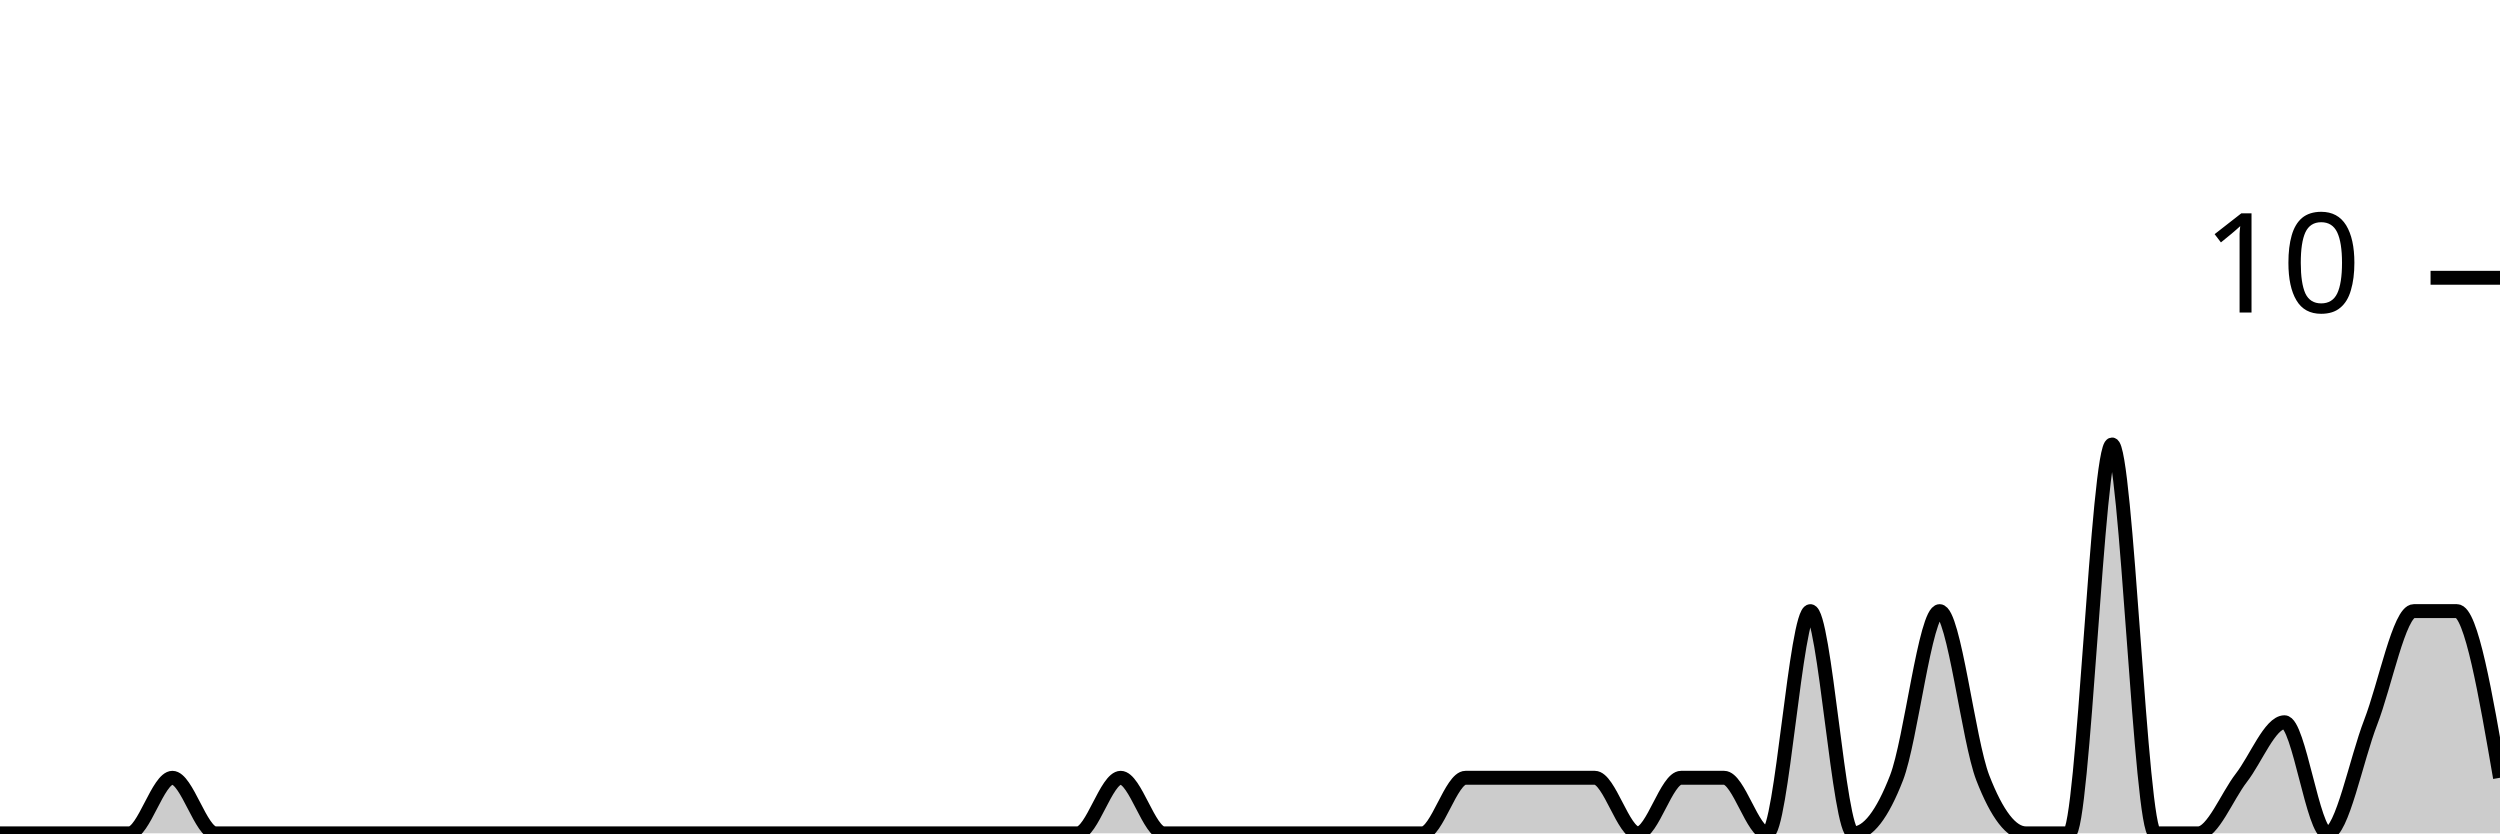
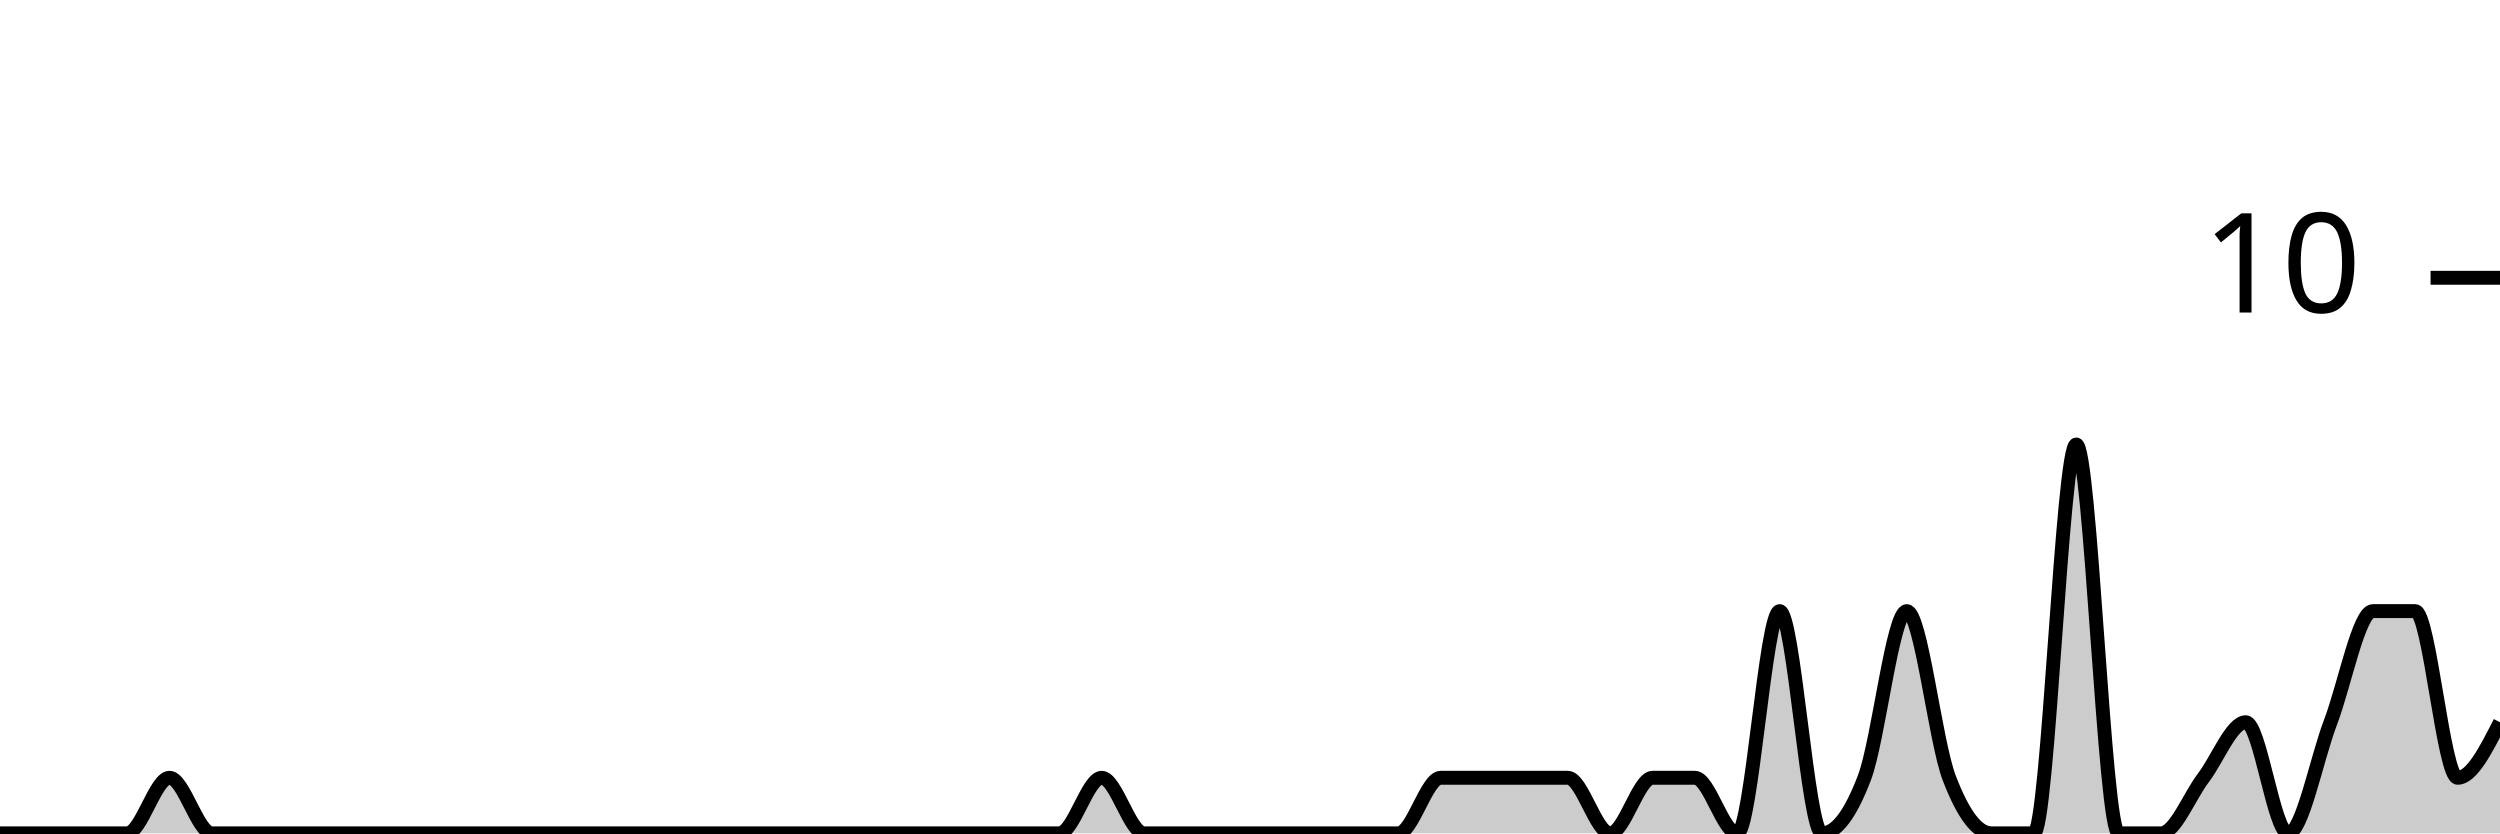
<svg xmlns="http://www.w3.org/2000/svg" viewBox="0 0 180 60">
  <g transform="translate(0,20)">
-     <path class="area" fill="rgba(0, 0, 0, 0.2)" d="M0,40C1.034,40,2.069,40,3.103,40C4.138,40,5.172,40,6.207,40C7.241,40,8.276,40,9.31,40C10.345,40,11.379,36,12.414,36C13.448,36,14.483,40,15.517,40C16.552,40,17.586,40,18.621,40C19.655,40,20.69,40,21.724,40C22.759,40,23.793,40,24.828,40C25.862,40,26.897,40,27.931,40C28.966,40,30,40,31.034,40C32.069,40,33.103,40,34.138,40C35.172,40,36.207,40,37.241,40C38.276,40,39.31,40,40.345,40C41.379,40,42.414,40,43.448,40C44.483,40,45.517,40,46.552,40C47.586,40,48.621,40,49.655,40C50.69,40,51.724,40,52.759,40C53.793,40,54.828,40,55.862,40C56.897,40,57.931,40,58.966,40C60,40,61.034,40,62.069,40C63.103,40,64.138,40,65.172,40C66.207,40,67.241,40,68.276,40C69.31,40,70.345,40,71.379,40C72.414,40,73.448,40,74.483,40C75.517,40,76.552,40,77.586,40C78.621,40,79.655,36,80.69,36C81.724,36,82.759,40,83.793,40C84.828,40,85.862,40,86.897,40C87.931,40,88.966,40,90,40C91.034,40,92.069,40,93.103,40C94.138,40,95.172,40,96.207,40C97.241,40,98.276,40,99.31,40C100.345,40,101.379,40,102.414,40C103.448,40,104.483,36,105.517,36C106.552,36,107.586,36,108.621,36C109.655,36,110.69,36,111.724,36C112.759,36,113.793,36,114.828,36C115.862,36,116.897,40,117.931,40C118.966,40,120,36,121.034,36C122.069,36,123.103,36,124.138,36C125.172,36,126.207,40,127.241,40C128.276,40,129.31,24,130.345,24C131.379,24,132.414,40,133.448,40C134.483,40,135.517,38.667,136.552,36C137.586,33.333,138.621,24,139.655,24C140.69,24,141.724,33.333,142.759,36C143.793,38.667,144.828,40,145.862,40C146.897,40,147.931,40,148.966,40C150,40,151.034,12,152.069,12C153.103,12,154.138,40,155.172,40C156.207,40,157.241,40,158.276,40C159.31,40,160.345,37.333,161.379,36C162.414,34.667,163.448,32,164.483,32C165.517,32,166.552,40,167.586,40C168.621,40,169.655,34.667,170.69,32C171.724,29.333,172.759,24,173.793,24C174.828,24,175.862,24,176.897,24C177.931,24,178.966,30,180,36L180,40C178.966,40,177.931,40,176.897,40C175.862,40,174.828,40,173.793,40C172.759,40,171.724,40,170.69,40C169.655,40,168.621,40,167.586,40C166.552,40,165.517,40,164.483,40C163.448,40,162.414,40,161.379,40C160.345,40,159.31,40,158.276,40C157.241,40,156.207,40,155.172,40C154.138,40,153.103,40,152.069,40C151.034,40,150,40,148.966,40C147.931,40,146.897,40,145.862,40C144.828,40,143.793,40,142.759,40C141.724,40,140.69,40,139.655,40C138.621,40,137.586,40,136.552,40C135.517,40,134.483,40,133.448,40C132.414,40,131.379,40,130.345,40C129.31,40,128.276,40,127.241,40C126.207,40,125.172,40,124.138,40C123.103,40,122.069,40,121.034,40C120,40,118.966,40,117.931,40C116.897,40,115.862,40,114.828,40C113.793,40,112.759,40,111.724,40C110.69,40,109.655,40,108.621,40C107.586,40,106.552,40,105.517,40C104.483,40,103.448,40,102.414,40C101.379,40,100.345,40,99.31,40C98.276,40,97.241,40,96.207,40C95.172,40,94.138,40,93.103,40C92.069,40,91.034,40,90,40C88.966,40,87.931,40,86.897,40C85.862,40,84.828,40,83.793,40C82.759,40,81.724,40,80.69,40C79.655,40,78.621,40,77.586,40C76.552,40,75.517,40,74.483,40C73.448,40,72.414,40,71.379,40C70.345,40,69.31,40,68.276,40C67.241,40,66.207,40,65.172,40C64.138,40,63.103,40,62.069,40C61.034,40,60,40,58.966,40C57.931,40,56.897,40,55.862,40C54.828,40,53.793,40,52.759,40C51.724,40,50.69,40,49.655,40C48.621,40,47.586,40,46.552,40C45.517,40,44.483,40,43.448,40C42.414,40,41.379,40,40.345,40C39.31,40,38.276,40,37.241,40C36.207,40,35.172,40,34.138,40C33.103,40,32.069,40,31.034,40C30,40,28.966,40,27.931,40C26.897,40,25.862,40,24.828,40C23.793,40,22.759,40,21.724,40C20.69,40,19.655,40,18.621,40C17.586,40,16.552,40,15.517,40C14.483,40,13.448,40,12.414,40C11.379,40,10.345,40,9.31,40C8.276,40,7.241,40,6.207,40C5.172,40,4.138,40,3.103,40C2.069,40,1.034,40,0,40Z" />
-     <path class="line" stroke="black" fill="none" d="M0,40C1.034,40,2.069,40,3.103,40C4.138,40,5.172,40,6.207,40C7.241,40,8.276,40,9.31,40C10.345,40,11.379,36,12.414,36C13.448,36,14.483,40,15.517,40C16.552,40,17.586,40,18.621,40C19.655,40,20.69,40,21.724,40C22.759,40,23.793,40,24.828,40C25.862,40,26.897,40,27.931,40C28.966,40,30,40,31.034,40C32.069,40,33.103,40,34.138,40C35.172,40,36.207,40,37.241,40C38.276,40,39.31,40,40.345,40C41.379,40,42.414,40,43.448,40C44.483,40,45.517,40,46.552,40C47.586,40,48.621,40,49.655,40C50.69,40,51.724,40,52.759,40C53.793,40,54.828,40,55.862,40C56.897,40,57.931,40,58.966,40C60,40,61.034,40,62.069,40C63.103,40,64.138,40,65.172,40C66.207,40,67.241,40,68.276,40C69.31,40,70.345,40,71.379,40C72.414,40,73.448,40,74.483,40C75.517,40,76.552,40,77.586,40C78.621,40,79.655,36,80.69,36C81.724,36,82.759,40,83.793,40C84.828,40,85.862,40,86.897,40C87.931,40,88.966,40,90,40C91.034,40,92.069,40,93.103,40C94.138,40,95.172,40,96.207,40C97.241,40,98.276,40,99.31,40C100.345,40,101.379,40,102.414,40C103.448,40,104.483,36,105.517,36C106.552,36,107.586,36,108.621,36C109.655,36,110.69,36,111.724,36C112.759,36,113.793,36,114.828,36C115.862,36,116.897,40,117.931,40C118.966,40,120,36,121.034,36C122.069,36,123.103,36,124.138,36C125.172,36,126.207,40,127.241,40C128.276,40,129.31,24,130.345,24C131.379,24,132.414,40,133.448,40C134.483,40,135.517,38.667,136.552,36C137.586,33.333,138.621,24,139.655,24C140.69,24,141.724,33.333,142.759,36C143.793,38.667,144.828,40,145.862,40C146.897,40,147.931,40,148.966,40C150,40,151.034,12,152.069,12C153.103,12,154.138,40,155.172,40C156.207,40,157.241,40,158.276,40C159.31,40,160.345,37.333,161.379,36C162.414,34.667,163.448,32,164.483,32C165.517,32,166.552,40,167.586,40C168.621,40,169.655,34.667,170.69,32C171.724,29.333,172.759,24,173.793,24C174.828,24,175.862,24,176.897,24C177.931,24,178.966,30,180,36" />
+     <path class="area" fill="rgba(0, 0, 0, 0.2)" d="M0,40C1.017,40,2.034,40,3.051,40C4.068,40,5.085,40,6.102,40C7.119,40,8.136,40,9.153,40C10.169,40,11.186,36,12.203,36C13.22,36,14.237,40,15.254,40C16.271,40,17.288,40,18.305,40C19.322,40,20.339,40,21.356,40C22.373,40,23.39,40,24.407,40C25.424,40,26.441,40,27.458,40C28.475,40,29.492,40,30.508,40C31.525,40,32.542,40,33.559,40C34.576,40,35.593,40,36.61,40C37.627,40,38.644,40,39.661,40C40.678,40,41.695,40,42.712,40C43.729,40,44.746,40,45.763,40C46.78,40,47.797,40,48.814,40C49.831,40,50.847,40,51.864,40C52.881,40,53.898,40,54.915,40C55.932,40,56.949,40,57.966,40C58.983,40,60,40,61.017,40C62.034,40,63.051,40,64.068,40C65.085,40,66.102,40,67.119,40C68.136,40,69.153,40,70.169,40C71.186,40,72.203,40,73.22,40C74.237,40,75.254,40,76.271,40C77.288,40,78.305,36,79.322,36C80.339,36,81.356,40,82.373,40C83.39,40,84.407,40,85.424,40C86.441,40,87.458,40,88.475,40C89.492,40,90.508,40,91.525,40C92.542,40,93.559,40,94.576,40C95.593,40,96.61,40,97.627,40C98.644,40,99.661,40,100.678,40C101.695,40,102.712,36,103.729,36C104.746,36,105.763,36,106.78,36C107.797,36,108.814,36,109.831,36C110.847,36,111.864,36,112.881,36C113.898,36,114.915,40,115.932,40C116.949,40,117.966,36,118.983,36C120,36,121.017,36,122.034,36C123.051,36,124.068,40,125.085,40C126.102,40,127.119,24,128.136,24C129.153,24,130.169,40,131.186,40C132.203,40,133.22,38.667,134.237,36C135.254,33.333,136.271,24,137.288,24C138.305,24,139.322,33.333,140.339,36C141.356,38.667,142.373,40,143.39,40C144.407,40,145.424,40,146.441,40C147.458,40,148.475,12,149.492,12C150.508,12,151.525,40,152.542,40C153.559,40,154.576,40,155.593,40C156.61,40,157.627,37.333,158.644,36C159.661,34.667,160.678,32,161.695,32C162.712,32,163.729,40,164.746,40C165.763,40,166.78,34.667,167.797,32C168.814,29.333,169.831,24,170.847,24C171.864,24,172.881,24,173.898,24C174.915,24,175.932,36,176.949,36C177.966,36,178.983,34,180,32L180,40C178.983,40,177.966,40,176.949,40C175.932,40,174.915,40,173.898,40C172.881,40,171.864,40,170.847,40C169.831,40,168.814,40,167.797,40C166.78,40,165.763,40,164.746,40C163.729,40,162.712,40,161.695,40C160.678,40,159.661,40,158.644,40C157.627,40,156.61,40,155.593,40C154.576,40,153.559,40,152.542,40C151.525,40,150.508,40,149.492,40C148.475,40,147.458,40,146.441,40C145.424,40,144.407,40,143.39,40C142.373,40,141.356,40,140.339,40C139.322,40,138.305,40,137.288,40C136.271,40,135.254,40,134.237,40C133.22,40,132.203,40,131.186,40C130.169,40,129.153,40,128.136,40C127.119,40,126.102,40,125.085,40C124.068,40,123.051,40,122.034,40C121.017,40,120,40,118.983,40C117.966,40,116.949,40,115.932,40C114.915,40,113.898,40,112.881,40C111.864,40,110.847,40,109.831,40C108.814,40,107.797,40,106.78,40C105.763,40,104.746,40,103.729,40C102.712,40,101.695,40,100.678,40C99.661,40,98.644,40,97.627,40C96.61,40,95.593,40,94.576,40C93.559,40,92.542,40,91.525,40C90.508,40,89.492,40,88.475,40C87.458,40,86.441,40,85.424,40C84.407,40,83.39,40,82.373,40C81.356,40,80.339,40,79.322,40C78.305,40,77.288,40,76.271,40C75.254,40,74.237,40,73.22,40C72.203,40,71.186,40,70.169,40C69.153,40,68.136,40,67.119,40C66.102,40,65.085,40,64.068,40C63.051,40,62.034,40,61.017,40C60,40,58.983,40,57.966,40C56.949,40,55.932,40,54.915,40C53.898,40,52.881,40,51.864,40C50.847,40,49.831,40,48.814,40C47.797,40,46.78,40,45.763,40C44.746,40,43.729,40,42.712,40C41.695,40,40.678,40,39.661,40C38.644,40,37.627,40,36.61,40C35.593,40,34.576,40,33.559,40C32.542,40,31.525,40,30.508,40C29.492,40,28.475,40,27.458,40C26.441,40,25.424,40,24.407,40C23.39,40,22.373,40,21.356,40C20.339,40,19.322,40,18.305,40C17.288,40,16.271,40,15.254,40C14.237,40,13.22,40,12.203,40C11.186,40,10.169,40,9.153,40C8.136,40,7.119,40,6.102,40C5.085,40,4.068,40,3.051,40C2.034,40,1.017,40,0,40Z" />
+     <path class="line" stroke="black" fill="none" d="M0,40C1.017,40,2.034,40,3.051,40C4.068,40,5.085,40,6.102,40C7.119,40,8.136,40,9.153,40C10.169,40,11.186,36,12.203,36C13.22,36,14.237,40,15.254,40C16.271,40,17.288,40,18.305,40C19.322,40,20.339,40,21.356,40C22.373,40,23.39,40,24.407,40C25.424,40,26.441,40,27.458,40C28.475,40,29.492,40,30.508,40C31.525,40,32.542,40,33.559,40C34.576,40,35.593,40,36.61,40C37.627,40,38.644,40,39.661,40C40.678,40,41.695,40,42.712,40C43.729,40,44.746,40,45.763,40C46.78,40,47.797,40,48.814,40C49.831,40,50.847,40,51.864,40C52.881,40,53.898,40,54.915,40C55.932,40,56.949,40,57.966,40C58.983,40,60,40,61.017,40C62.034,40,63.051,40,64.068,40C65.085,40,66.102,40,67.119,40C68.136,40,69.153,40,70.169,40C71.186,40,72.203,40,73.22,40C74.237,40,75.254,40,76.271,40C77.288,40,78.305,36,79.322,36C80.339,36,81.356,40,82.373,40C83.39,40,84.407,40,85.424,40C86.441,40,87.458,40,88.475,40C89.492,40,90.508,40,91.525,40C92.542,40,93.559,40,94.576,40C95.593,40,96.61,40,97.627,40C98.644,40,99.661,40,100.678,40C101.695,40,102.712,36,103.729,36C104.746,36,105.763,36,106.78,36C107.797,36,108.814,36,109.831,36C110.847,36,111.864,36,112.881,36C113.898,36,114.915,40,115.932,40C116.949,40,117.966,36,118.983,36C120,36,121.017,36,122.034,36C123.051,36,124.068,40,125.085,40C126.102,40,127.119,24,128.136,24C129.153,24,130.169,40,131.186,40C132.203,40,133.22,38.667,134.237,36C135.254,33.333,136.271,24,137.288,24C138.305,24,139.322,33.333,140.339,36C141.356,38.667,142.373,40,143.39,40C144.407,40,145.424,40,146.441,40C147.458,40,148.475,12,149.492,12C150.508,12,151.525,40,152.542,40C153.559,40,154.576,40,155.593,40C156.61,40,157.627,37.333,158.644,36C159.661,34.667,160.678,32,161.695,32C162.712,32,163.729,40,164.746,40C165.763,40,166.78,34.667,167.797,32C168.814,29.333,169.831,24,170.847,24C171.864,24,172.881,24,173.898,24C174.915,24,175.932,36,176.949,36C177.966,36,178.983,34,180,32" />
    <path class="axis-ceiling" stroke-width="1" stroke="black" fill="none" d="M175,0L180,0" />
    <text class="axis-ceiling-label" font-family="sans-serif" text-anchor="end" font-size="10px" x="170" y="2.5">10</text>
  </g>
</svg>
